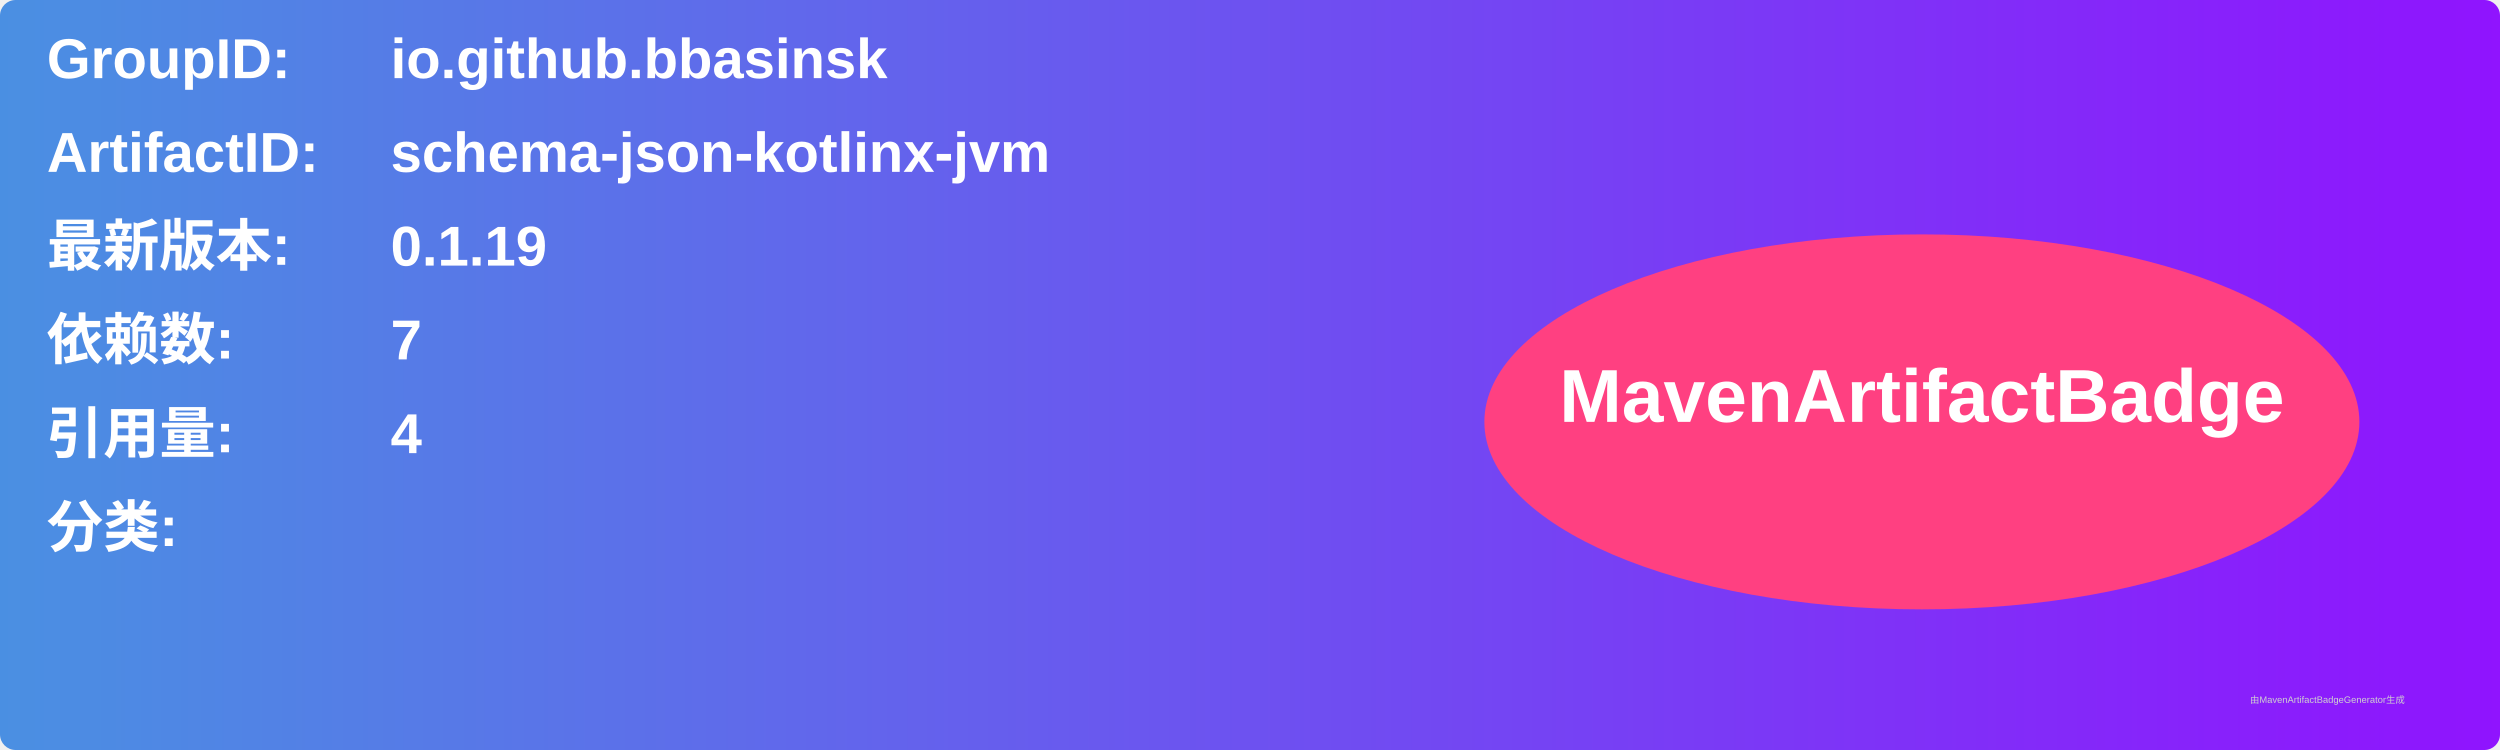
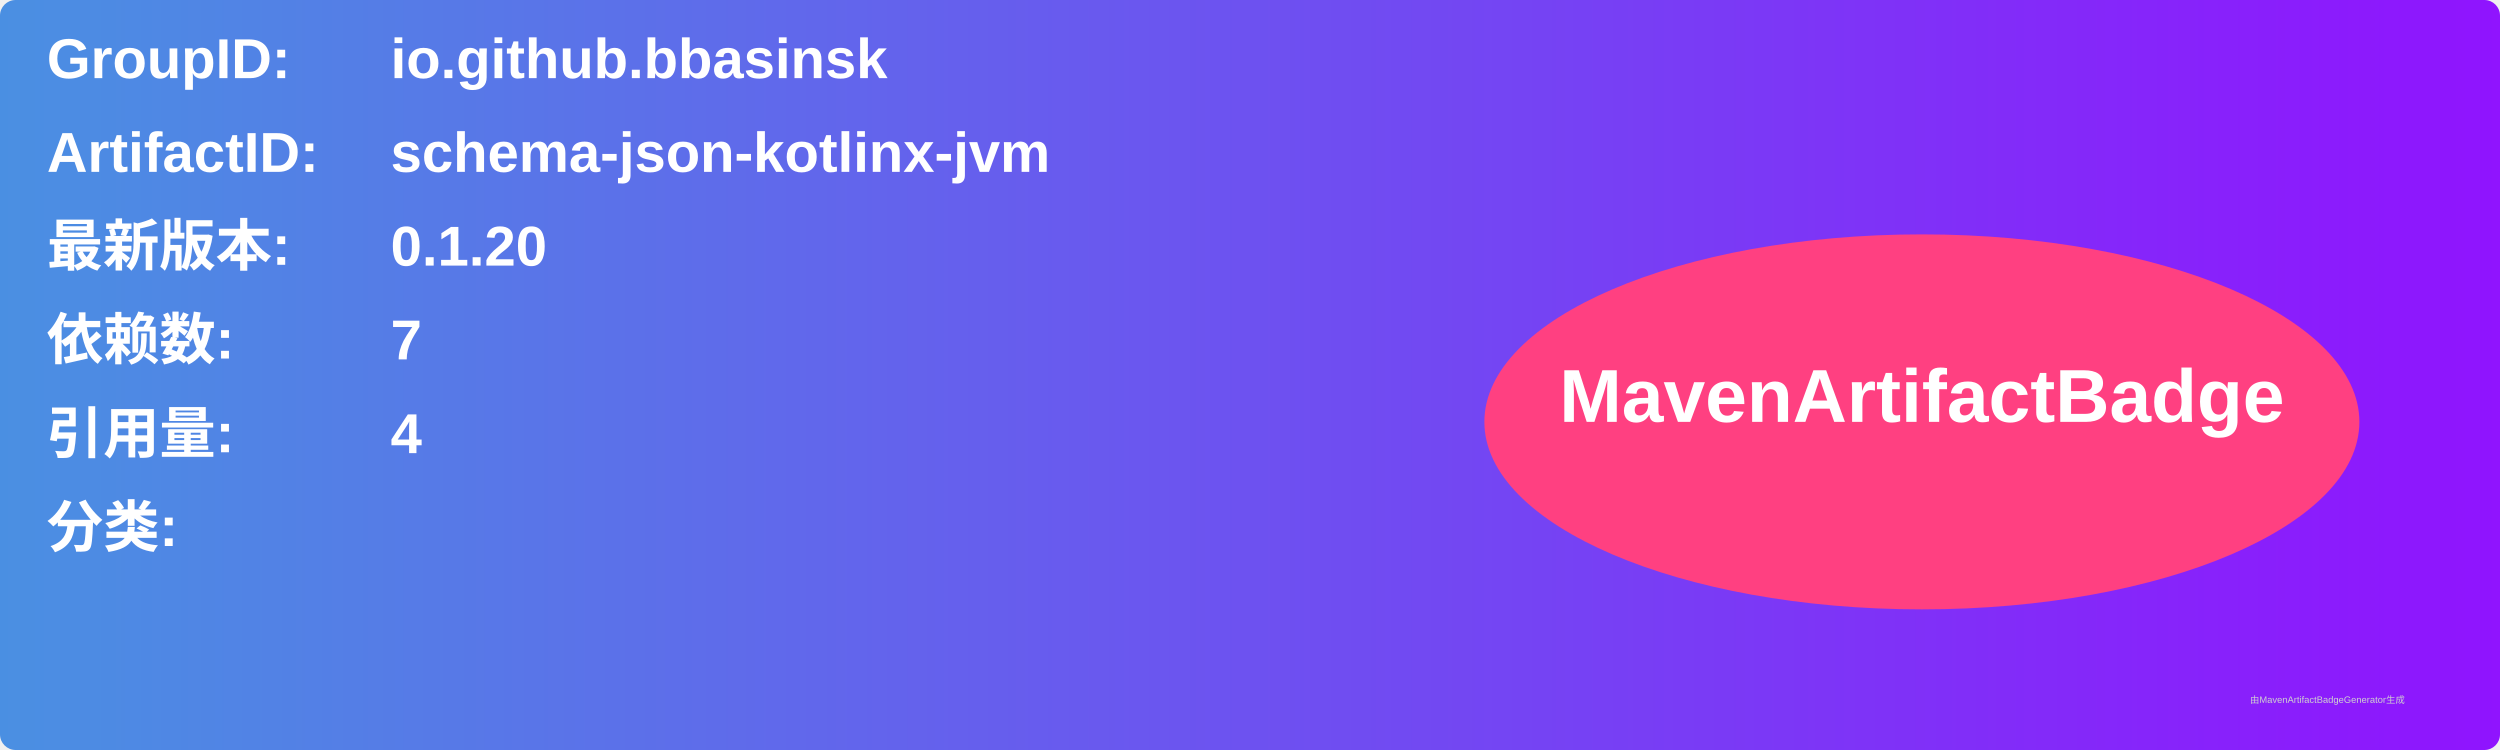
<svg xmlns="http://www.w3.org/2000/svg" width="800" height="240" viewBox="0 0 800 240">
  <linearGradient id="grad" x1="0%" y1="0%" x2="100%" y2="0%">
    <stop offset="0%" stop-color="#4a90e2" />
    <stop offset="100%" stop-color="#9013fe" />
  </linearGradient>
  <rect width="100%" height="100%" rx="5" ry="5" fill="url(#grad)" />
  <g transform="translate(15, 15)">
    <text x="0" y="10" font-family="Arial" font-size="18" fill="white" font-weight="bold" width="260">GroupID:</text>
    <text x="110" y="10" font-family="Arial" font-size="18" fill="white" font-weight="bold" width="460">io.github.bbasinsk</text>
    <text x="0" y="40" font-family="Arial" font-size="18" fill="white" font-weight="bold" width="260">ArtifactID:</text>
    <text x="110" y="40" font-family="Arial" font-size="18" fill="white" font-weight="bold" width="460">schema-json-kotlinx-jvm</text>
    <text x="0" y="70" font-family="Arial" font-size="18" fill="white" font-weight="bold">最新版本:</text>
    <text x="110" y="70" font-family="Arial" font-size="18" fill="white" font-weight="bold">
-       <tspan font-weight="bold">0.1.19</tspan>
+       <tspan font-weight="bold">0.1.20</tspan>
    </text>
    <text x="0" y="100" font-family="Arial" font-size="18" fill="white" font-weight="bold">依赖数: </text>
    <text x="110" y="100" font-family="Arial" font-size="18" fill="white">
      <tspan font-weight="bold">7</tspan>
    </text>
    <text x="0" y="130" font-family="Arial" font-size="18" fill="white" font-weight="bold">引用量: </text>
    <text x="110" y="130" font-family="Arial" font-size="18" fill="white">
      <tspan font-weight="bold">4</tspan>
    </text>
    <text x="0" y="160" font-family="Arial" font-size="18" fill="white" font-weight="bold">分类:</text>
    <text x="10" y="190" font-family="Arial" font-size="10" fill="white">
      <tspan font-weight="bold" />
    </text>
    <ellipse cx="600" cy="120" rx="140" ry="60" fill="#ff4081" />
    <text x="600" y="120" text-anchor="middle" font-family="Arial" font-size="24" fill="white" font-weight="bold">MavenArtifactBadge</text>
  </g>
  <text x="720" y="225" font-family="Arial" font-size="3" fill="#d0d0d0">由MavenArtifactBadgeGenerator生成</text>
</svg>
